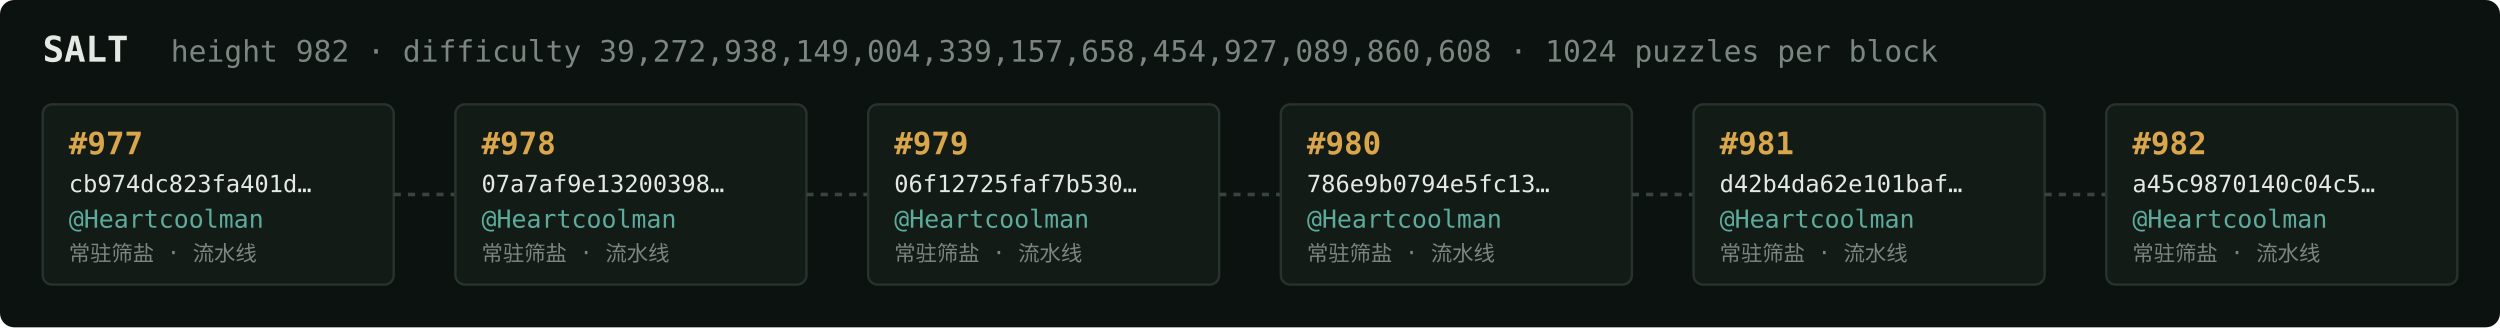
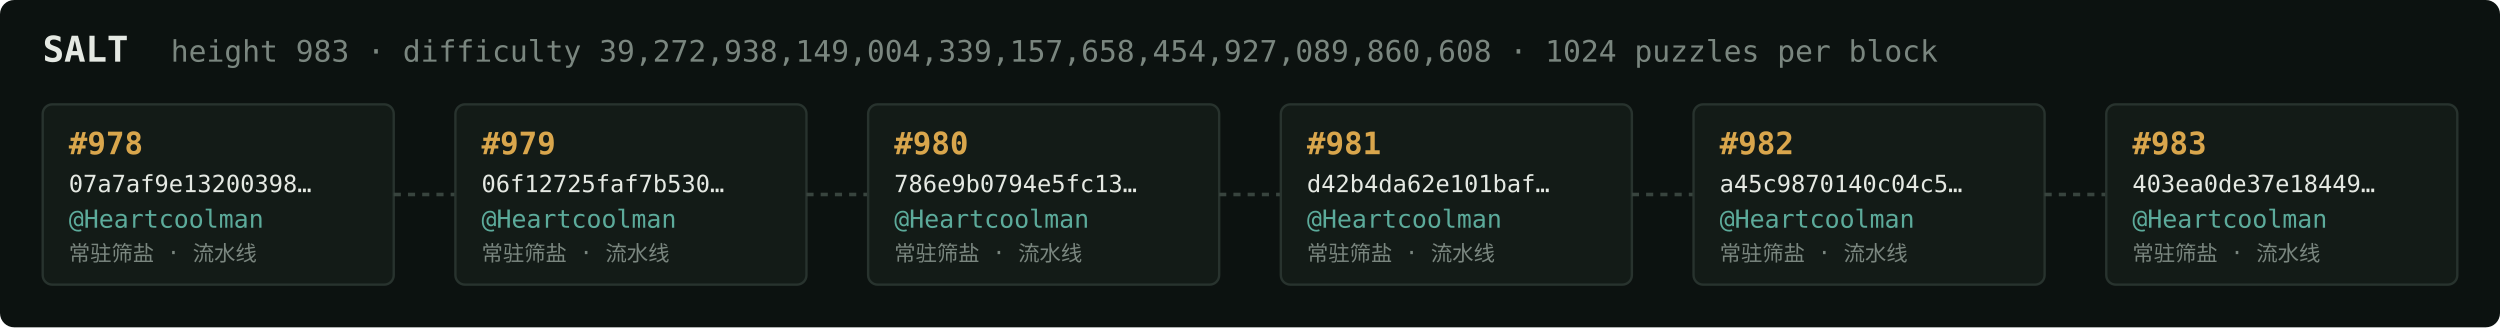
<svg xmlns="http://www.w3.org/2000/svg" width="1054" height="138" viewBox="0 0 1054 138" font-family="ui-monospace,SFMono-Regular,Menlo,monospace">
  <rect fill="#0c1210" width="1054" height="138" rx="6" />
  <text x="18" y="26" fill="#e5e9e3" font-size="15" font-weight="700">SALT</text>
-   <text x="72" y="26" fill="#7a867f" font-size="12.5">height 982 · difficulty 39,272,938,149,004,339,157,658,454,927,089,860,608 · 1024 puzzles per block</text>
+   <text x="72" y="26" fill="#7a867f" font-size="12.5">height 983 · difficulty 39,272,938,149,004,339,157,658,454,927,089,860,608 · 1024 puzzles per block</text>
  <rect x="18" y="44" width="148" height="76" rx="4" fill="#131b17" stroke="#28332e" stroke-width="1" />
-   <text x="29" y="65" fill="#d9a64c" font-size="13" font-weight="700">#977</text>
-   <text x="29" y="81" fill="#e5e9e3" font-size="10">cb974dc823fa401d…</text>
+   <text x="29" y="65" fill="#d9a64c" font-size="13" font-weight="700">#978</text>
+   <text x="29" y="81" fill="#e5e9e3" font-size="10">07a7af9e13200398…</text>
  <text x="29" y="96" fill="#5cab9b" font-size="10.5">@Heartcoolman</text>
  <text x="29" y="110" fill="#7a867f" font-size="9">常驻筛盐 · 流水线</text>
  <line x1="166" y1="82.0" x2="192" y2="82.0" stroke="#38443e" stroke-width="1.5" stroke-dasharray="3 3" />
  <rect x="192" y="44" width="148" height="76" rx="4" fill="#131b17" stroke="#28332e" stroke-width="1" />
-   <text x="203" y="65" fill="#d9a64c" font-size="13" font-weight="700">#978</text>
-   <text x="203" y="81" fill="#e5e9e3" font-size="10">07a7af9e13200398…</text>
+   <text x="203" y="65" fill="#d9a64c" font-size="13" font-weight="700">#979</text>
+   <text x="203" y="81" fill="#e5e9e3" font-size="10">06f12725faf7b530…</text>
  <text x="203" y="96" fill="#5cab9b" font-size="10.5">@Heartcoolman</text>
  <text x="203" y="110" fill="#7a867f" font-size="9">常驻筛盐 · 流水线</text>
  <line x1="340" y1="82.0" x2="366" y2="82.0" stroke="#38443e" stroke-width="1.5" stroke-dasharray="3 3" />
  <rect x="366" y="44" width="148" height="76" rx="4" fill="#131b17" stroke="#28332e" stroke-width="1" />
-   <text x="377" y="65" fill="#d9a64c" font-size="13" font-weight="700">#979</text>
-   <text x="377" y="81" fill="#e5e9e3" font-size="10">06f12725faf7b530…</text>
+   <text x="377" y="65" fill="#d9a64c" font-size="13" font-weight="700">#980</text>
+   <text x="377" y="81" fill="#e5e9e3" font-size="10">786e9b0794e5fc13…</text>
  <text x="377" y="96" fill="#5cab9b" font-size="10.5">@Heartcoolman</text>
  <text x="377" y="110" fill="#7a867f" font-size="9">常驻筛盐 · 流水线</text>
  <line x1="514" y1="82.0" x2="540" y2="82.0" stroke="#38443e" stroke-width="1.5" stroke-dasharray="3 3" />
  <rect x="540" y="44" width="148" height="76" rx="4" fill="#131b17" stroke="#28332e" stroke-width="1" />
-   <text x="551" y="65" fill="#d9a64c" font-size="13" font-weight="700">#980</text>
-   <text x="551" y="81" fill="#e5e9e3" font-size="10">786e9b0794e5fc13…</text>
+   <text x="551" y="65" fill="#d9a64c" font-size="13" font-weight="700">#981</text>
+   <text x="551" y="81" fill="#e5e9e3" font-size="10">d42b4da62e101baf…</text>
  <text x="551" y="96" fill="#5cab9b" font-size="10.5">@Heartcoolman</text>
  <text x="551" y="110" fill="#7a867f" font-size="9">常驻筛盐 · 流水线</text>
  <line x1="688" y1="82.0" x2="714" y2="82.0" stroke="#38443e" stroke-width="1.5" stroke-dasharray="3 3" />
  <rect x="714" y="44" width="148" height="76" rx="4" fill="#131b17" stroke="#28332e" stroke-width="1" />
-   <text x="725" y="65" fill="#d9a64c" font-size="13" font-weight="700">#981</text>
-   <text x="725" y="81" fill="#e5e9e3" font-size="10">d42b4da62e101baf…</text>
+   <text x="725" y="65" fill="#d9a64c" font-size="13" font-weight="700">#982</text>
+   <text x="725" y="81" fill="#e5e9e3" font-size="10">a45c9870140c04c5…</text>
  <text x="725" y="96" fill="#5cab9b" font-size="10.5">@Heartcoolman</text>
  <text x="725" y="110" fill="#7a867f" font-size="9">常驻筛盐 · 流水线</text>
  <line x1="862" y1="82.0" x2="888" y2="82.0" stroke="#38443e" stroke-width="1.5" stroke-dasharray="3 3" />
  <rect x="888" y="44" width="148" height="76" rx="4" fill="#131b17" stroke="#28332e" stroke-width="1" />
-   <text x="899" y="65" fill="#d9a64c" font-size="13" font-weight="700">#982</text>
-   <text x="899" y="81" fill="#e5e9e3" font-size="10">a45c9870140c04c5…</text>
+   <text x="899" y="65" fill="#d9a64c" font-size="13" font-weight="700">#983</text>
+   <text x="899" y="81" fill="#e5e9e3" font-size="10">403ea0de37e18449…</text>
  <text x="899" y="96" fill="#5cab9b" font-size="10.5">@Heartcoolman</text>
  <text x="899" y="110" fill="#7a867f" font-size="9">常驻筛盐 · 流水线</text>
</svg>
